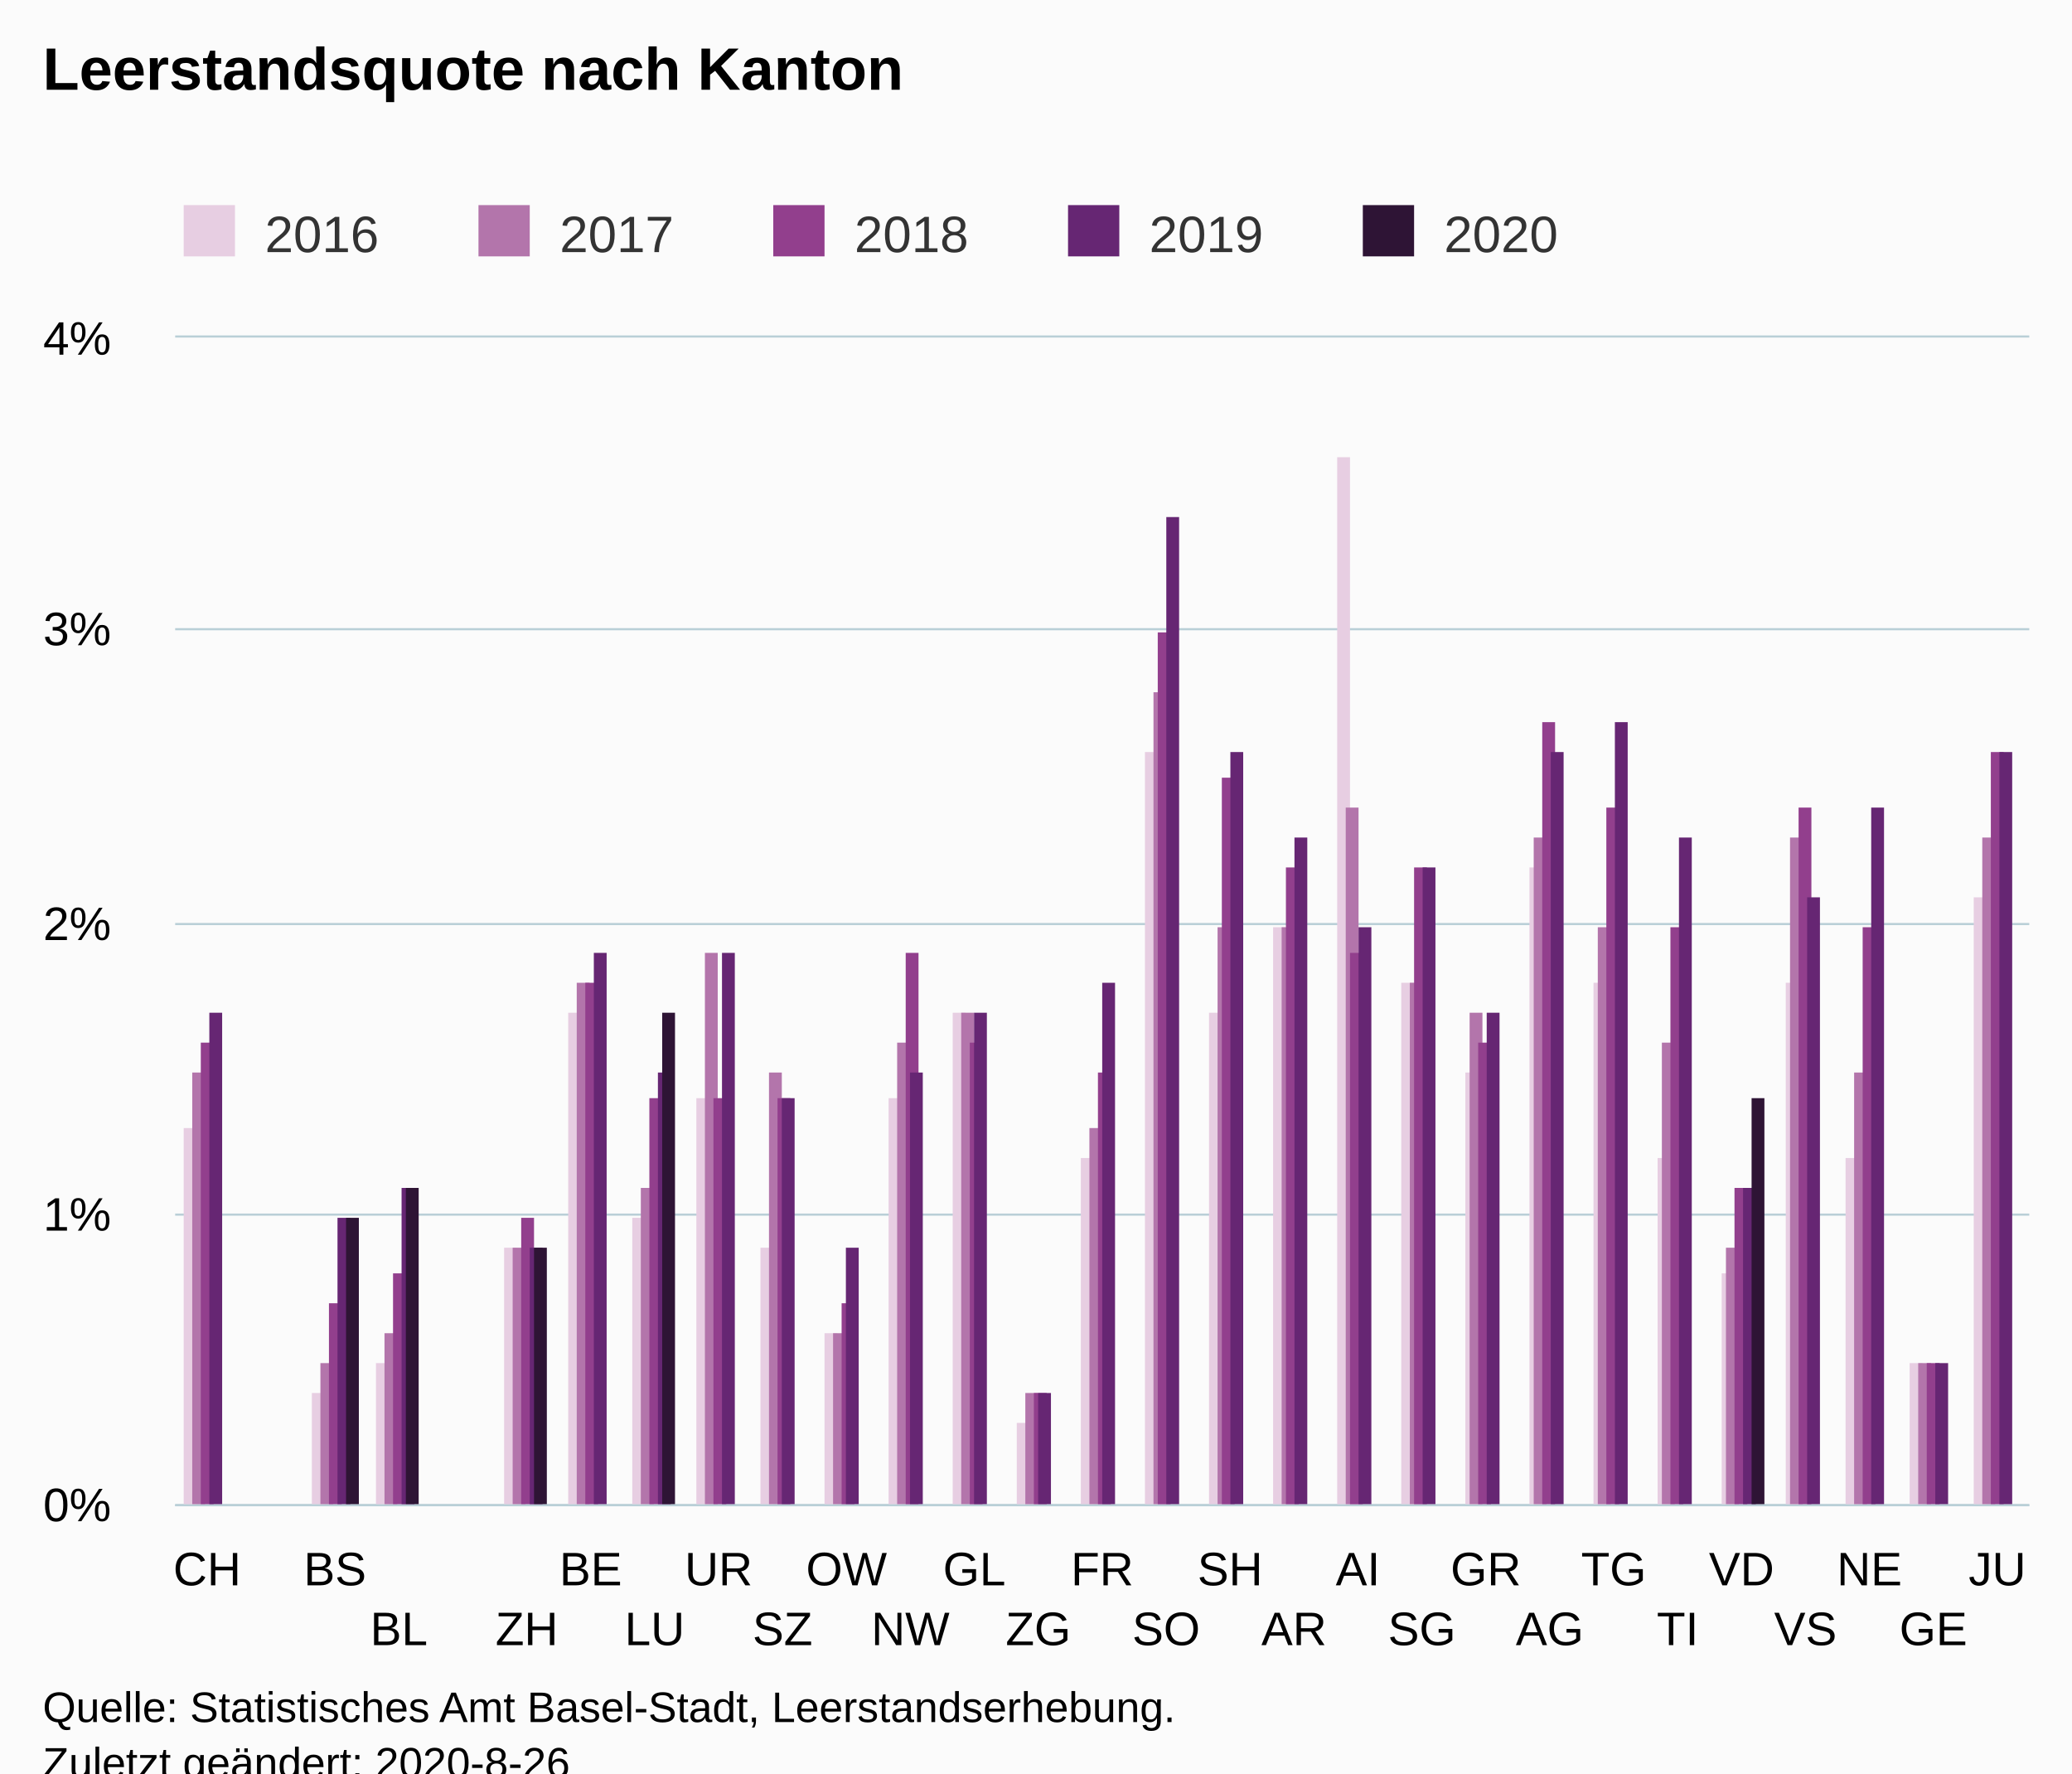
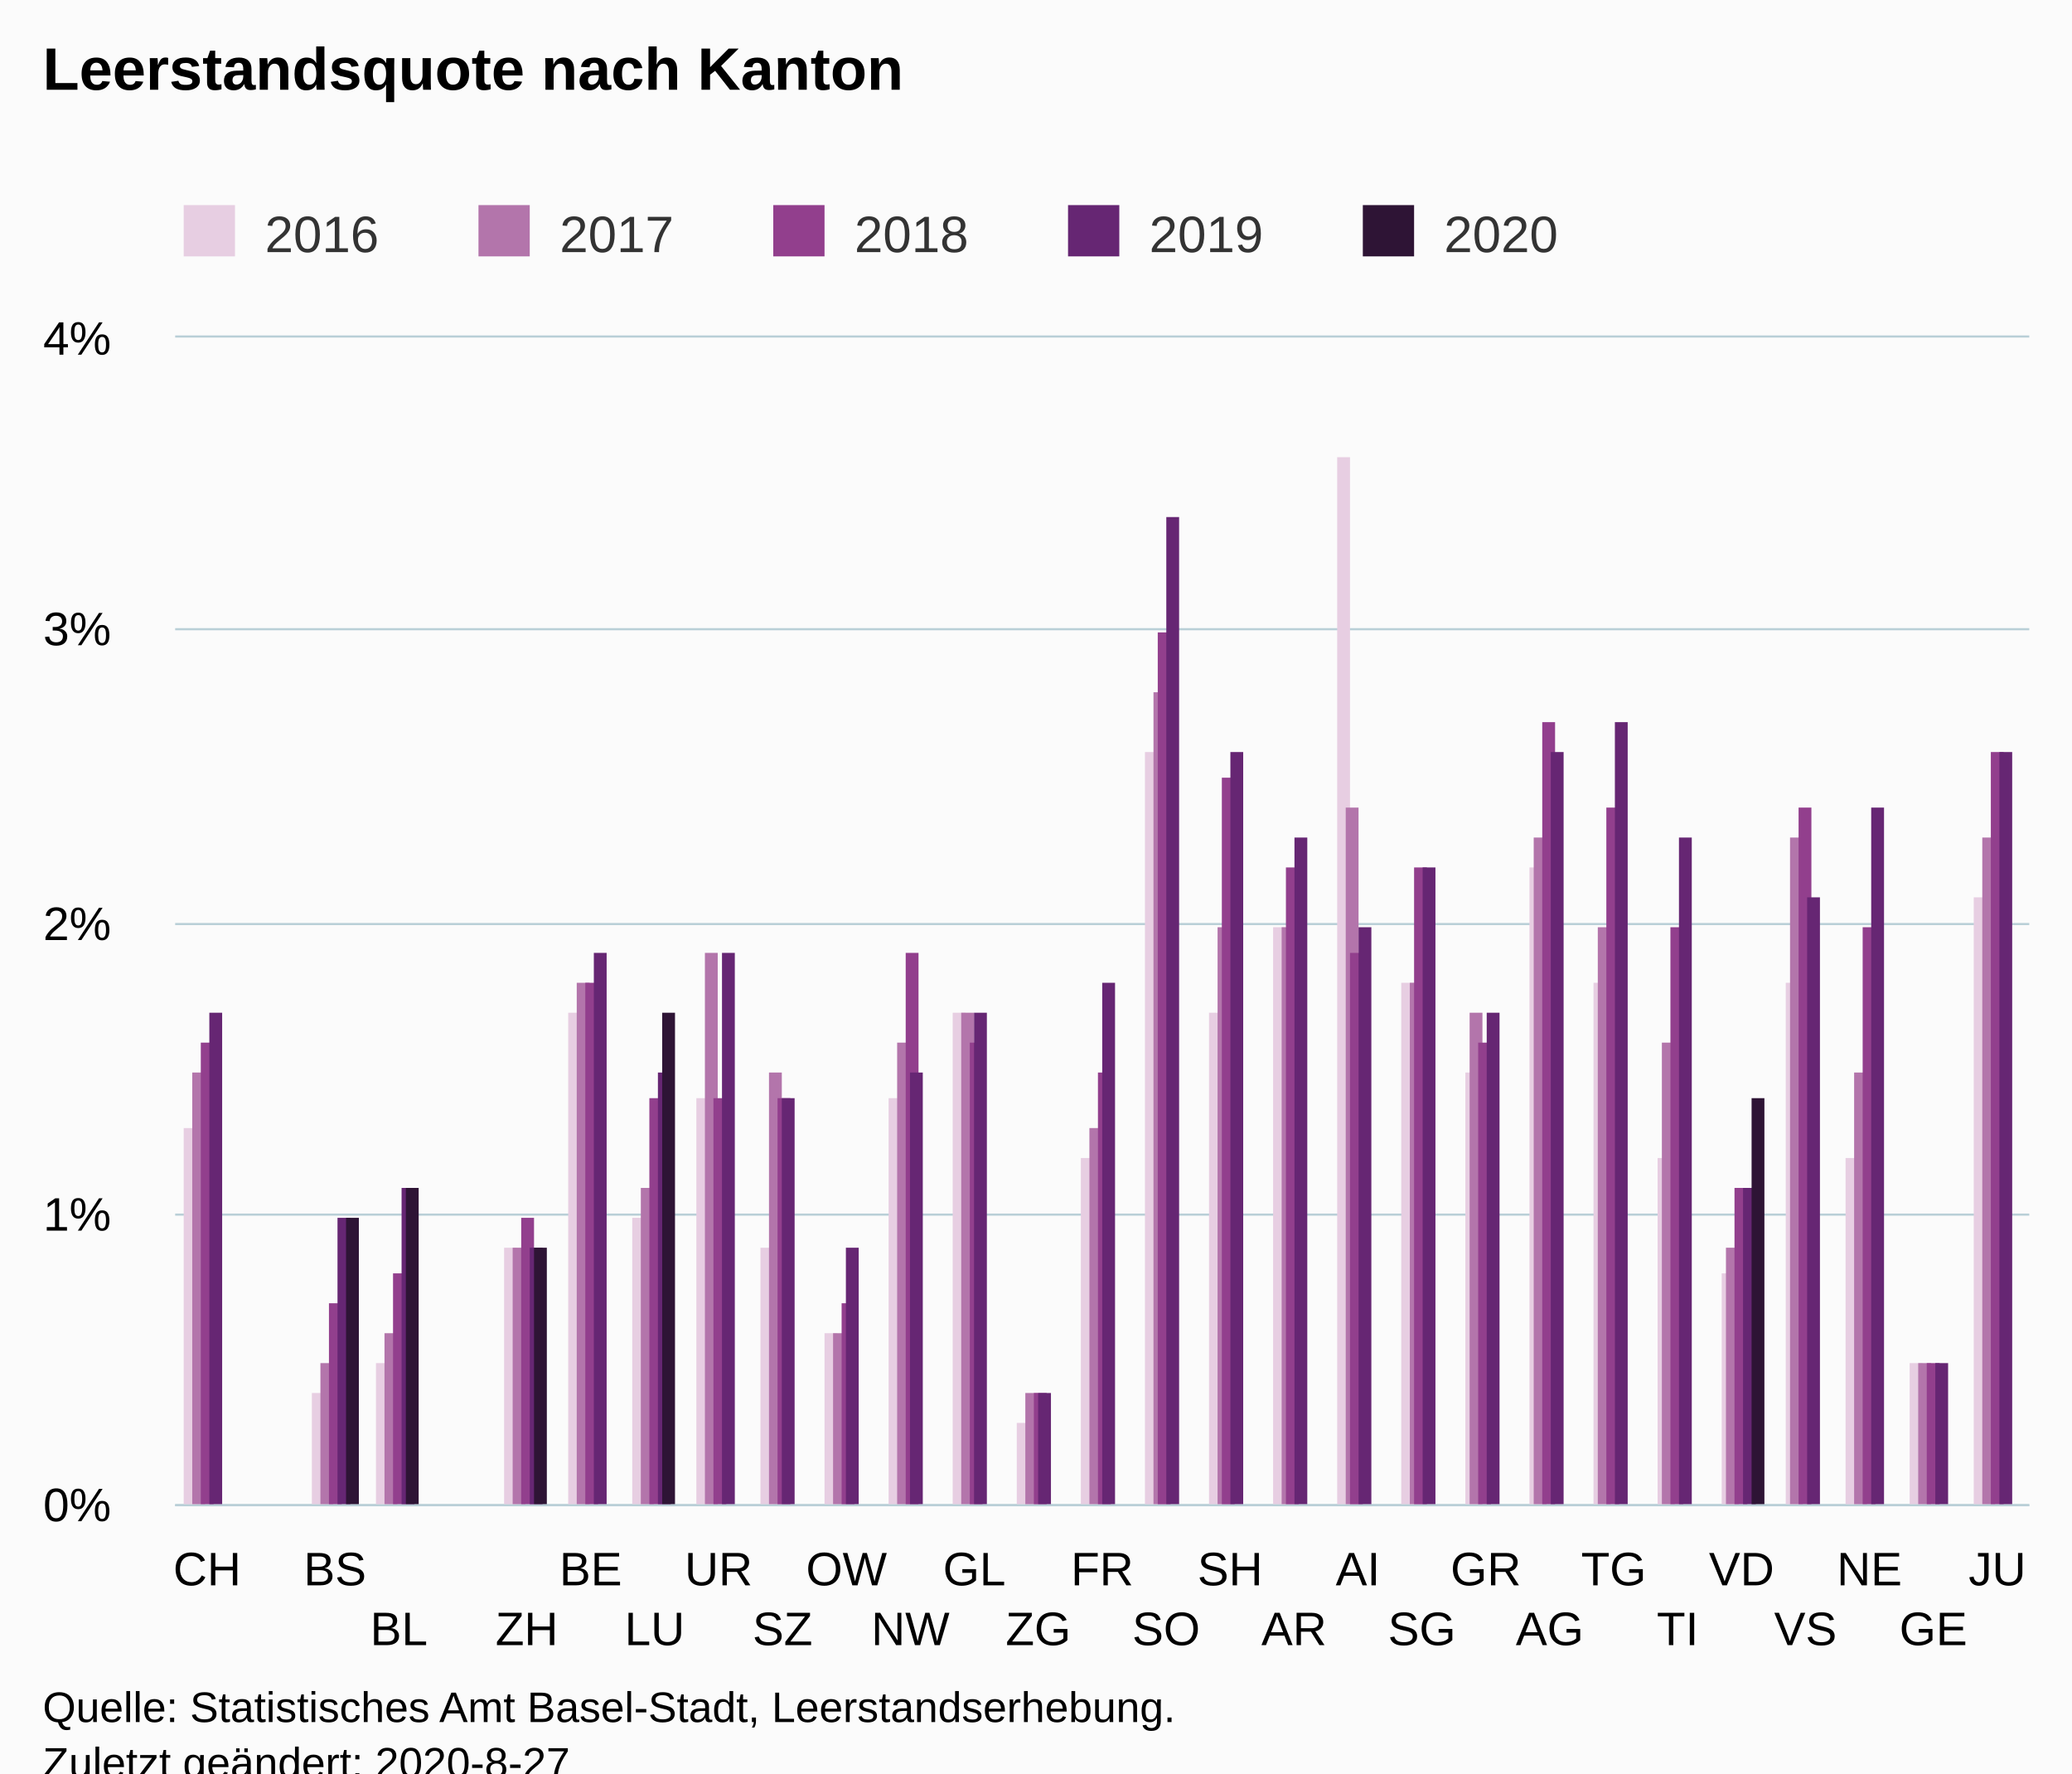
<svg xmlns="http://www.w3.org/2000/svg" version="1.1" class="highcharts-root" style="font-family:Arial;font-size:12px;" viewBox="0 0 485 415">
  <defs>
-     <clipPath id="highcharts-8ww5ian-6">
+     <clipPath id="highcharts-nkw0z6n-6">
      <rect x="0" y="0" width="434" height="273" fill="none" />
    </clipPath>
-     <clipPath id="highcharts-8ww5ian-7">
+     <clipPath id="highcharts-nkw0z6n-7">
      <rect x="0" y="0" width="434" height="273" fill="none" />
    </clipPath>
  </defs>
  <rect fill="#fbfbfb" class="highcharts-background" x="0" y="0" width="485" height="428" rx="0" ry="0" />
  <rect fill="none" class="highcharts-plot-background" x="41" y="79" width="434" height="273" />
  <g class="highcharts-pane-group" data-z-index="0" />
  <g class="highcharts-grid highcharts-xaxis-grid " data-z-index="1">
    <path fill="none" data-z-index="1" class="highcharts-grid-line" d="M 55.5 79 L 55.5 352" opacity="1" />
    <path fill="none" data-z-index="1" class="highcharts-grid-line" d="M 70.5 79 L 70.5 352" opacity="1" />
    <path fill="none" data-z-index="1" class="highcharts-grid-line" d="M 85.5 79 L 85.5 352" opacity="1" />
    <path fill="none" data-z-index="1" class="highcharts-grid-line" d="M 100.5 79 L 100.5 352" opacity="1" />
    <path fill="none" data-z-index="1" class="highcharts-grid-line" d="M 115.5 79 L 115.5 352" opacity="1" />
    <path fill="none" data-z-index="1" class="highcharts-grid-line" d="M 130.5 79 L 130.5 352" opacity="1" />
    <path fill="none" data-z-index="1" class="highcharts-grid-line" d="M 145.5 79 L 145.5 352" opacity="1" />
    <path fill="none" data-z-index="1" class="highcharts-grid-line" d="M 160.5 79 L 160.5 352" opacity="1" />
    <path fill="none" data-z-index="1" class="highcharts-grid-line" d="M 175.5 79 L 175.5 352" opacity="1" />
    <path fill="none" data-z-index="1" class="highcharts-grid-line" d="M 190.5 79 L 190.5 352" opacity="1" />
    <path fill="none" data-z-index="1" class="highcharts-grid-line" d="M 205.5 79 L 205.5 352" opacity="1" />
    <path fill="none" data-z-index="1" class="highcharts-grid-line" d="M 220.5 79 L 220.5 352" opacity="1" />
    <path fill="none" data-z-index="1" class="highcharts-grid-line" d="M 235.5 79 L 235.5 352" opacity="1" />
    <path fill="none" data-z-index="1" class="highcharts-grid-line" d="M 250.5 79 L 250.5 352" opacity="1" />
    <path fill="none" data-z-index="1" class="highcharts-grid-line" d="M 264.5 79 L 264.5 352" opacity="1" />
    <path fill="none" data-z-index="1" class="highcharts-grid-line" d="M 279.5 79 L 279.5 352" opacity="1" />
    <path fill="none" data-z-index="1" class="highcharts-grid-line" d="M 294.5 79 L 294.5 352" opacity="1" />
    <path fill="none" data-z-index="1" class="highcharts-grid-line" d="M 309.5 79 L 309.5 352" opacity="1" />
    <path fill="none" data-z-index="1" class="highcharts-grid-line" d="M 324.5 79 L 324.5 352" opacity="1" />
    <path fill="none" data-z-index="1" class="highcharts-grid-line" d="M 339.5 79 L 339.5 352" opacity="1" />
    <path fill="none" data-z-index="1" class="highcharts-grid-line" d="M 354.5 79 L 354.5 352" opacity="1" />
    <path fill="none" data-z-index="1" class="highcharts-grid-line" d="M 369.5 79 L 369.5 352" opacity="1" />
    <path fill="none" data-z-index="1" class="highcharts-grid-line" d="M 384.5 79 L 384.5 352" opacity="1" />
    <path fill="none" data-z-index="1" class="highcharts-grid-line" d="M 399.5 79 L 399.5 352" opacity="1" />
    <path fill="none" data-z-index="1" class="highcharts-grid-line" d="M 414.5 79 L 414.5 352" opacity="1" />
    <path fill="none" data-z-index="1" class="highcharts-grid-line" d="M 429.5 79 L 429.5 352" opacity="1" />
    <path fill="none" data-z-index="1" class="highcharts-grid-line" d="M 444.5 79 L 444.5 352" opacity="1" />
    <path fill="none" data-z-index="1" class="highcharts-grid-line" d="M 459.5 79 L 459.5 352" opacity="1" />
    <path fill="none" data-z-index="1" class="highcharts-grid-line" d="M 474.5 79 L 474.5 352" opacity="1" />
    <path fill="none" data-z-index="1" class="highcharts-grid-line" d="M 40.5 79 L 40.5 352" opacity="1" />
  </g>
  <g class="highcharts-grid highcharts-yaxis-grid " data-z-index="1">
    <path fill="none" stroke="#B9CFD7" stroke-width="0.5" data-z-index="1" class="highcharts-grid-line" d="M 41 352.25 L 475 352.25" opacity="1" />
    <path fill="none" stroke="#B9CFD7" stroke-width="0.5" data-z-index="1" class="highcharts-grid-line" d="M 41 284.25 L 475 284.25" opacity="1" />
    <path fill="none" stroke="#B9CFD7" stroke-width="0.5" data-z-index="1" class="highcharts-grid-line" d="M 41 216.25 L 475 216.25" opacity="1" />
    <path fill="none" stroke="#B9CFD7" stroke-width="0.5" data-z-index="1" class="highcharts-grid-line" d="M 41 147.25 L 475 147.25" opacity="1" />
    <path fill="none" stroke="#B9CFD7" stroke-width="0.5" data-z-index="1" class="highcharts-grid-line" d="M 41 78.75 L 475 78.75" opacity="1" />
  </g>
  <rect fill="none" class="highcharts-plot-border" data-z-index="1" x="41" y="79" width="434" height="273" />
  <g class="highcharts-axis highcharts-xaxis " data-z-index="2">
    <path fill="none" class="highcharts-axis-line" stroke="#B9CFD7" stroke-width="0.5" data-z-index="7" d="M 41 352.25 L 475 352.25" />
  </g>
  <g class="highcharts-axis highcharts-yaxis " data-z-index="2">
    <path fill="none" class="highcharts-axis-line" data-z-index="7" d="M 41 79 L 41 352" />
  </g>
  <g class="highcharts-series-group" data-z-index="3">
-     <g data-z-index="0.1" class="highcharts-series highcharts-series-0 highcharts-column-series " transform="translate(41,79) scale(1 1)" clip-path="url(#highcharts-8ww5ian-7)">
+     <g data-z-index="0.1" class="highcharts-series highcharts-series-0 highcharts-column-series " transform="translate(41,79) scale(1 1)" clip-path="url(#highcharts-nkw0z6n-7)">
      <rect x="2" y="185" width="3" height="89" fill="#E7CEE2" class="highcharts-point" />
      <rect x="32" y="247" width="3" height="27" fill="#E7CEE2" class="highcharts-point" />
      <rect x="47" y="240" width="3" height="34" fill="#E7CEE2" class="highcharts-point" />
      <rect x="77" y="213" width="3" height="61" fill="#E7CEE2" class="highcharts-point" />
      <rect x="92" y="158" width="3" height="116" fill="#E7CEE2" class="highcharts-point" />
      <rect x="107" y="206" width="3" height="68" fill="#E7CEE2" class="highcharts-point" />
      <rect x="122" y="178" width="3" height="96" fill="#E7CEE2" class="highcharts-point" />
      <rect x="137" y="213" width="3" height="61" fill="#E7CEE2" class="highcharts-point" />
      <rect x="152" y="233" width="3" height="41" fill="#E7CEE2" class="highcharts-point" />
      <rect x="167" y="178" width="3" height="96" fill="#E7CEE2" class="highcharts-point" />
      <rect x="182" y="158" width="3" height="116" fill="#E7CEE2" class="highcharts-point" />
      <rect x="197" y="254" width="3" height="20" fill="#E7CEE2" class="highcharts-point" />
      <rect x="212" y="192" width="3" height="82" fill="#E7CEE2" class="highcharts-point" />
      <rect x="227" y="97" width="3" height="177" fill="#E7CEE2" class="highcharts-point" />
      <rect x="242" y="158" width="3" height="116" fill="#E7CEE2" class="highcharts-point" />
      <rect x="257" y="138" width="3" height="136" fill="#E7CEE2" class="highcharts-point" />
      <rect x="272" y="28" width="3" height="246" fill="#E7CEE2" class="highcharts-point" />
      <rect x="287" y="151" width="3" height="123" fill="#E7CEE2" class="highcharts-point" />
      <rect x="302" y="172" width="3" height="102" fill="#E7CEE2" class="highcharts-point" />
      <rect x="317" y="124" width="3" height="150" fill="#E7CEE2" class="highcharts-point" />
      <rect x="332" y="151" width="3" height="123" fill="#E7CEE2" class="highcharts-point" />
      <rect x="347" y="192" width="3" height="82" fill="#E7CEE2" class="highcharts-point" />
      <rect x="362" y="219" width="3" height="55" fill="#E7CEE2" class="highcharts-point" />
      <rect x="377" y="151" width="3" height="123" fill="#E7CEE2" class="highcharts-point" />
      <rect x="391" y="192" width="3" height="82" fill="#E7CEE2" class="highcharts-point" />
      <rect x="406" y="240" width="3" height="34" fill="#E7CEE2" class="highcharts-point" />
      <rect x="421" y="131" width="3" height="143" fill="#E7CEE2" class="highcharts-point" />
    </g>
    <g data-z-index="0.1" class="highcharts-markers highcharts-series-0 highcharts-column-series " transform="translate(41,79) scale(1 1)" clip-path="none" />
-     <g data-z-index="0.1" class="highcharts-series highcharts-series-1 highcharts-column-series " transform="translate(41,79) scale(1 1)" clip-path="url(#highcharts-8ww5ian-7)">
+     <g data-z-index="0.1" class="highcharts-series highcharts-series-1 highcharts-column-series " transform="translate(41,79) scale(1 1)" clip-path="url(#highcharts-nkw0z6n-7)">
      <rect x="4" y="172" width="3" height="102" fill="#B375AB" class="highcharts-point" />
      <rect x="34" y="240" width="3" height="34" fill="#B375AB" class="highcharts-point" />
      <rect x="49" y="233" width="3" height="41" fill="#B375AB" class="highcharts-point" />
      <rect x="79" y="213" width="3" height="61" fill="#B375AB" class="highcharts-point" />
      <rect x="94" y="151" width="3" height="123" fill="#B375AB" class="highcharts-point" />
      <rect x="109" y="199" width="3" height="75" fill="#B375AB" class="highcharts-point" />
      <rect x="124" y="144" width="3" height="130" fill="#B375AB" class="highcharts-point" />
      <rect x="139" y="172" width="3" height="102" fill="#B375AB" class="highcharts-point" />
      <rect x="154" y="233" width="3" height="41" fill="#B375AB" class="highcharts-point" />
      <rect x="169" y="165" width="3" height="109" fill="#B375AB" class="highcharts-point" />
      <rect x="184" y="158" width="3" height="116" fill="#B375AB" class="highcharts-point" />
      <rect x="199" y="247" width="3" height="27" fill="#B375AB" class="highcharts-point" />
      <rect x="214" y="185" width="3" height="89" fill="#B375AB" class="highcharts-point" />
      <rect x="229" y="83" width="3" height="191" fill="#B375AB" class="highcharts-point" />
      <rect x="244" y="138" width="3" height="136" fill="#B375AB" class="highcharts-point" />
      <rect x="259" y="138" width="3" height="136" fill="#B375AB" class="highcharts-point" />
      <rect x="274" y="110" width="3" height="164" fill="#B375AB" class="highcharts-point" />
      <rect x="289" y="151" width="3" height="123" fill="#B375AB" class="highcharts-point" />
      <rect x="303" y="158" width="3" height="116" fill="#B375AB" class="highcharts-point" />
      <rect x="318" y="117" width="3" height="157" fill="#B375AB" class="highcharts-point" />
      <rect x="333" y="138" width="3" height="136" fill="#B375AB" class="highcharts-point" />
      <rect x="348" y="165" width="3" height="109" fill="#B375AB" class="highcharts-point" />
      <rect x="363" y="213" width="3" height="61" fill="#B375AB" class="highcharts-point" />
      <rect x="378" y="117" width="3" height="157" fill="#B375AB" class="highcharts-point" />
      <rect x="393" y="172" width="3" height="102" fill="#B375AB" class="highcharts-point" />
      <rect x="408" y="240" width="3" height="34" fill="#B375AB" class="highcharts-point" />
      <rect x="423" y="117" width="3" height="157" fill="#B375AB" class="highcharts-point" />
    </g>
    <g data-z-index="0.1" class="highcharts-markers highcharts-series-1 highcharts-column-series " transform="translate(41,79) scale(1 1)" clip-path="none" />
-     <g data-z-index="0.1" class="highcharts-series highcharts-series-2 highcharts-column-series " transform="translate(41,79) scale(1 1)" clip-path="url(#highcharts-8ww5ian-7)">
+     <g data-z-index="0.1" class="highcharts-series highcharts-series-2 highcharts-column-series " transform="translate(41,79) scale(1 1)" clip-path="url(#highcharts-nkw0z6n-7)">
      <rect x="6" y="165" width="3" height="109" fill="#923F8D" class="highcharts-point" />
      <rect x="36" y="226" width="3" height="48" fill="#923F8D" class="highcharts-point" />
      <rect x="51" y="219" width="3" height="55" fill="#923F8D" class="highcharts-point" />
      <rect x="81" y="206" width="3" height="68" fill="#923F8D" class="highcharts-point" />
      <rect x="96" y="151" width="3" height="123" fill="#923F8D" class="highcharts-point" />
      <rect x="111" y="178" width="3" height="96" fill="#923F8D" class="highcharts-point" />
      <rect x="126" y="178" width="3" height="96" fill="#923F8D" class="highcharts-point" />
      <rect x="141" y="178" width="3" height="96" fill="#923F8D" class="highcharts-point" />
      <rect x="156" y="226" width="3" height="48" fill="#923F8D" class="highcharts-point" />
      <rect x="171" y="144" width="3" height="130" fill="#923F8D" class="highcharts-point" />
      <rect x="186" y="165" width="3" height="109" fill="#923F8D" class="highcharts-point" />
      <rect x="201" y="247" width="3" height="27" fill="#923F8D" class="highcharts-point" />
      <rect x="216" y="172" width="3" height="102" fill="#923F8D" class="highcharts-point" />
      <rect x="230" y="69" width="3" height="205" fill="#923F8D" class="highcharts-point" />
      <rect x="245" y="103" width="3" height="171" fill="#923F8D" class="highcharts-point" />
      <rect x="260" y="124" width="3" height="150" fill="#923F8D" class="highcharts-point" />
      <rect x="275" y="144" width="3" height="130" fill="#923F8D" class="highcharts-point" />
      <rect x="290" y="124" width="3" height="150" fill="#923F8D" class="highcharts-point" />
      <rect x="305" y="165" width="3" height="109" fill="#923F8D" class="highcharts-point" />
      <rect x="320" y="90" width="3" height="184" fill="#923F8D" class="highcharts-point" />
      <rect x="335" y="110" width="3" height="164" fill="#923F8D" class="highcharts-point" />
      <rect x="350" y="138" width="3" height="136" fill="#923F8D" class="highcharts-point" />
      <rect x="365" y="199" width="3" height="75" fill="#923F8D" class="highcharts-point" />
      <rect x="380" y="110" width="3" height="164" fill="#923F8D" class="highcharts-point" />
      <rect x="395" y="138" width="3" height="136" fill="#923F8D" class="highcharts-point" />
      <rect x="410" y="240" width="3" height="34" fill="#923F8D" class="highcharts-point" />
      <rect x="425" y="97" width="3" height="177" fill="#923F8D" class="highcharts-point" />
    </g>
    <g data-z-index="0.1" class="highcharts-markers highcharts-series-2 highcharts-column-series " transform="translate(41,79) scale(1 1)" clip-path="none" />
-     <g data-z-index="0.1" class="highcharts-series highcharts-series-3 highcharts-column-series " transform="translate(41,79) scale(1 1)" clip-path="url(#highcharts-8ww5ian-7)">
+     <g data-z-index="0.1" class="highcharts-series highcharts-series-3 highcharts-column-series " transform="translate(41,79) scale(1 1)" clip-path="url(#highcharts-nkw0z6n-7)">
      <rect x="8" y="158" width="3" height="116" fill="#662673" class="highcharts-point" />
      <rect x="38" y="206" width="3" height="68" fill="#662673" class="highcharts-point" />
      <rect x="53" y="199" width="3" height="75" fill="#662673" class="highcharts-point" />
      <rect x="83" y="213" width="3" height="61" fill="#662673" class="highcharts-point" />
      <rect x="98" y="144" width="3" height="130" fill="#662673" class="highcharts-point" />
      <rect x="113" y="172" width="3" height="102" fill="#662673" class="highcharts-point" />
      <rect x="128" y="144" width="3" height="130" fill="#662673" class="highcharts-point" />
      <rect x="142" y="178" width="3" height="96" fill="#662673" class="highcharts-point" />
      <rect x="157" y="213" width="3" height="61" fill="#662673" class="highcharts-point" />
      <rect x="172" y="172" width="3" height="102" fill="#662673" class="highcharts-point" />
      <rect x="187" y="158" width="3" height="116" fill="#662673" class="highcharts-point" />
      <rect x="202" y="247" width="3" height="27" fill="#662673" class="highcharts-point" />
      <rect x="217" y="151" width="3" height="123" fill="#662673" class="highcharts-point" />
      <rect x="232" y="42" width="3" height="232" fill="#662673" class="highcharts-point" />
      <rect x="247" y="97" width="3" height="177" fill="#662673" class="highcharts-point" />
      <rect x="262" y="117" width="3" height="157" fill="#662673" class="highcharts-point" />
      <rect x="277" y="138" width="3" height="136" fill="#662673" class="highcharts-point" />
      <rect x="292" y="124" width="3" height="150" fill="#662673" class="highcharts-point" />
      <rect x="307" y="158" width="3" height="116" fill="#662673" class="highcharts-point" />
      <rect x="322" y="97" width="3" height="177" fill="#662673" class="highcharts-point" />
      <rect x="337" y="90" width="3" height="184" fill="#662673" class="highcharts-point" />
      <rect x="352" y="117" width="3" height="157" fill="#662673" class="highcharts-point" />
      <rect x="367" y="199" width="3" height="75" fill="#662673" class="highcharts-point" />
      <rect x="382" y="131" width="3" height="143" fill="#662673" class="highcharts-point" />
      <rect x="397" y="110" width="3" height="164" fill="#662673" class="highcharts-point" />
      <rect x="412" y="240" width="3" height="34" fill="#662673" class="highcharts-point" />
      <rect x="427" y="97" width="3" height="177" fill="#662673" class="highcharts-point" />
    </g>
    <g data-z-index="0.1" class="highcharts-markers highcharts-series-3 highcharts-column-series " transform="translate(41,79) scale(1 1)" clip-path="none" />
-     <g data-z-index="0.1" class="highcharts-series highcharts-series-4 highcharts-column-series " transform="translate(41,79) scale(1 1)" clip-path="url(#highcharts-8ww5ian-7)">
+     <g data-z-index="0.1" class="highcharts-series highcharts-series-4 highcharts-column-series " transform="translate(41,79) scale(1 1)" clip-path="url(#highcharts-nkw0z6n-7)">
      <rect x="40" y="206" width="3" height="68" fill="#2E1435" class="highcharts-point" />
      <rect x="54" y="199" width="3" height="75" fill="#2E1435" class="highcharts-point" />
      <rect x="84" y="213" width="3" height="61" fill="#2E1435" class="highcharts-point" />
      <rect x="114" y="158" width="3" height="116" fill="#2E1435" class="highcharts-point" />
      <rect x="369" y="178" width="3" height="96" fill="#2E1435" class="highcharts-point" />
    </g>
    <g data-z-index="0.1" class="highcharts-markers highcharts-series-4 highcharts-column-series " transform="translate(41,79) scale(1 1)" clip-path="none" />
  </g>
  <text x="10" text-anchor="start" class="highcharts-title" data-z-index="4" style="color:#000000;font-size:14px;font-weight:bold;fill:#000000;" y="21">
    <tspan>Leerstandsquote nach Kanton</tspan>
  </text>
  <text x="10" text-anchor="start" class="highcharts-subtitle" data-z-index="4" style="color:#000000;font-size:12px;font-weight:normal;fill:#000000;" y="40" />
  <g class="highcharts-legend" data-z-index="7" transform="translate(33,41)">
    <rect fill="none" class="highcharts-legend-box" rx="0" ry="0" x="0" y="0" width="341" height="26" visibility="visible" />
    <g data-z-index="1">
      <g>
        <g class="highcharts-legend-item highcharts-column-series highcharts-color-undefined highcharts-series-0" data-z-index="1" transform="translate(8,3)">
          <text x="21" style="color:#333333;font-size:12px;font-weight:normal;cursor:pointer;fill:#333333;" text-anchor="start" data-z-index="2" y="15">
            <tspan>2016</tspan>
          </text>
          <rect x="2" y="4" width="12" height="12" fill="#E7CEE2" class="highcharts-point" data-z-index="3" />
        </g>
        <g class="highcharts-legend-item highcharts-column-series highcharts-color-undefined highcharts-series-1" data-z-index="1" transform="translate(77,3)">
          <text x="21" y="15" style="color:#333333;font-size:12px;font-weight:normal;cursor:pointer;fill:#333333;" text-anchor="start" data-z-index="2">
            <tspan>2017</tspan>
          </text>
          <rect x="2" y="4" width="12" height="12" fill="#B375AB" class="highcharts-point" data-z-index="3" />
        </g>
        <g class="highcharts-legend-item highcharts-column-series highcharts-color-undefined highcharts-series-2" data-z-index="1" transform="translate(146,3)">
          <text x="21" y="15" style="color:#333333;font-size:12px;font-weight:normal;cursor:pointer;fill:#333333;" text-anchor="start" data-z-index="2">
            <tspan>2018</tspan>
          </text>
          <rect x="2" y="4" width="12" height="12" fill="#923F8D" class="highcharts-point" data-z-index="3" />
        </g>
        <g class="highcharts-legend-item highcharts-column-series highcharts-color-undefined highcharts-series-3" data-z-index="1" transform="translate(215,3)">
          <text x="21" y="15" style="color:#333333;font-size:12px;font-weight:normal;cursor:pointer;fill:#333333;" text-anchor="start" data-z-index="2">
            <tspan>2019</tspan>
          </text>
          <rect x="2" y="4" width="12" height="12" fill="#662673" class="highcharts-point" data-z-index="3" />
        </g>
        <g class="highcharts-legend-item highcharts-column-series highcharts-color-undefined highcharts-series-4" data-z-index="1" transform="translate(284,3)">
          <text x="21" y="15" style="color:#333333;font-size:12px;font-weight:normal;cursor:pointer;fill:#333333;" text-anchor="start" data-z-index="2">
            <tspan>2020</tspan>
          </text>
          <rect x="2" y="4" width="12" height="12" fill="#2E1435" class="highcharts-point" data-z-index="3" />
        </g>
      </g>
    </g>
  </g>
  <g class="highcharts-axis-labels highcharts-xaxis-labels " data-z-index="7">
    <text x="48.483" style="color:#000000;cursor:default;font-size:11px;fill:#000000;" text-anchor="middle" transform="translate(0,0)" y="371" opacity="1">CH</text>
    <text x="63.448" style="color:#000000;cursor:default;font-size:11px;fill:#000000;" text-anchor="middle" transform="translate(0,0)" y="385" opacity="1" />
    <text x="78.414" style="color:#000000;cursor:default;font-size:11px;fill:#000000;" text-anchor="middle" transform="translate(0,0)" y="371" opacity="1">BS</text>
    <text x="93.379" style="color:#000000;cursor:default;font-size:11px;fill:#000000;" text-anchor="middle" transform="translate(0,0)" y="385" opacity="1">BL</text>
    <text x="108.345" style="color:#000000;cursor:default;font-size:11px;fill:#000000;" text-anchor="middle" transform="translate(0,0)" y="371" opacity="1" />
    <text x="123.31" style="color:#000000;cursor:default;font-size:11px;fill:#000000;" text-anchor="middle" transform="translate(0,0)" y="385" opacity="1">ZH</text>
    <text x="138.276" style="color:#000000;cursor:default;font-size:11px;fill:#000000;" text-anchor="middle" transform="translate(0,0)" y="371" opacity="1">BE</text>
    <text x="153.241" style="color:#000000;cursor:default;font-size:11px;fill:#000000;" text-anchor="middle" transform="translate(0,0)" y="385" opacity="1">LU</text>
    <text x="168.207" style="color:#000000;cursor:default;font-size:11px;fill:#000000;" text-anchor="middle" transform="translate(0,0)" y="371" opacity="1">UR</text>
    <text x="183.172" style="color:#000000;cursor:default;font-size:11px;fill:#000000;" text-anchor="middle" transform="translate(0,0)" y="385" opacity="1">SZ</text>
    <text x="198.138" style="color:#000000;cursor:default;font-size:11px;fill:#000000;" text-anchor="middle" transform="translate(0,0)" y="371" opacity="1">OW</text>
    <text x="213.103" style="color:#000000;cursor:default;font-size:11px;fill:#000000;" text-anchor="middle" transform="translate(0,0)" y="385" opacity="1">NW</text>
    <text x="228.069" style="color:#000000;cursor:default;font-size:11px;fill:#000000;" text-anchor="middle" transform="translate(0,0)" y="371" opacity="1">GL</text>
    <text x="243.034" style="color:#000000;cursor:default;font-size:11px;fill:#000000;" text-anchor="middle" transform="translate(0,0)" y="385" opacity="1">ZG</text>
    <text x="258" style="color:#000000;cursor:default;font-size:11px;fill:#000000;" text-anchor="middle" transform="translate(0,0)" y="371" opacity="1">FR</text>
    <text x="272.966" style="color:#000000;cursor:default;font-size:11px;fill:#000000;" text-anchor="middle" transform="translate(0,0)" y="385" opacity="1">SO</text>
    <text x="287.931" style="color:#000000;cursor:default;font-size:11px;fill:#000000;" text-anchor="middle" transform="translate(0,0)" y="371" opacity="1">SH</text>
    <text x="302.897" style="color:#000000;cursor:default;font-size:11px;fill:#000000;" text-anchor="middle" transform="translate(0,0)" y="385" opacity="1">AR</text>
    <text x="317.862" style="color:#000000;cursor:default;font-size:11px;fill:#000000;" text-anchor="middle" transform="translate(0,0)" y="371" opacity="1">AI</text>
    <text x="332.828" style="color:#000000;cursor:default;font-size:11px;fill:#000000;" text-anchor="middle" transform="translate(0,0)" y="385" opacity="1">SG</text>
    <text x="347.793" style="color:#000000;cursor:default;font-size:11px;fill:#000000;" text-anchor="middle" transform="translate(0,0)" y="371" opacity="1">GR</text>
    <text x="362.759" style="color:#000000;cursor:default;font-size:11px;fill:#000000;" text-anchor="middle" transform="translate(0,0)" y="385" opacity="1">AG</text>
    <text x="377.724" style="color:#000000;cursor:default;font-size:11px;fill:#000000;" text-anchor="middle" transform="translate(0,0)" y="371" opacity="1">TG</text>
    <text x="392.69" style="color:#000000;cursor:default;font-size:11px;fill:#000000;" text-anchor="middle" transform="translate(0,0)" y="385" opacity="1">TI</text>
    <text x="407.655" style="color:#000000;cursor:default;font-size:11px;fill:#000000;" text-anchor="middle" transform="translate(0,0)" y="371" opacity="1">VD</text>
    <text x="422.621" style="color:#000000;cursor:default;font-size:11px;fill:#000000;" text-anchor="middle" transform="translate(0,0)" y="385" opacity="1">VS</text>
    <text x="437.586" style="color:#000000;cursor:default;font-size:11px;fill:#000000;" text-anchor="middle" transform="translate(0,0)" y="371" opacity="1">NE</text>
    <text x="452.552" style="color:#000000;cursor:default;font-size:11px;fill:#000000;" text-anchor="middle" transform="translate(0,0)" y="385" opacity="1">GE</text>
    <text x="467.517" style="color:#000000;cursor:default;font-size:11px;fill:#000000;" text-anchor="middle" transform="translate(0,0)" y="371" opacity="1">JU</text>
  </g>
  <g class="highcharts-axis-labels highcharts-yaxis-labels " data-z-index="7">
    <text x="26" style="color:#000000;cursor:default;font-size:11px;fill:#000000;" text-anchor="end" transform="translate(0,0)" y="356" opacity="1">0%</text>
    <text x="26" style="color:#000000;cursor:default;font-size:11px;fill:#000000;" text-anchor="end" transform="translate(0,0)" y="288" opacity="1">1%</text>
    <text x="26" style="color:#000000;cursor:default;font-size:11px;fill:#000000;" text-anchor="end" transform="translate(0,0)" y="220" opacity="1">2%</text>
    <text x="26" style="color:#000000;cursor:default;font-size:11px;fill:#000000;" text-anchor="end" transform="translate(0,0)" y="151" opacity="1">3%</text>
    <text x="26" style="color:#000000;cursor:default;font-size:11px;fill:#000000;" text-anchor="end" transform="translate(0,0)" y="83" opacity="1">4%</text>
  </g>
  <text x="10" class="highcharts-credits" text-anchor="start" data-z-index="8" style="cursor:default;color:#000000;font-size:10px;fill:#000000;" y="403">
    <tspan>Quelle: Statistisches Amt Basel-Stadt, Leerstandserhebung.</tspan>
-     <tspan x="10" dy="13">Zuletzt geändert: 2020-8-26</tspan>
+     <tspan x="10" dy="13">Zuletzt geändert: 2020-8-27</tspan>
  </text>
</svg>
